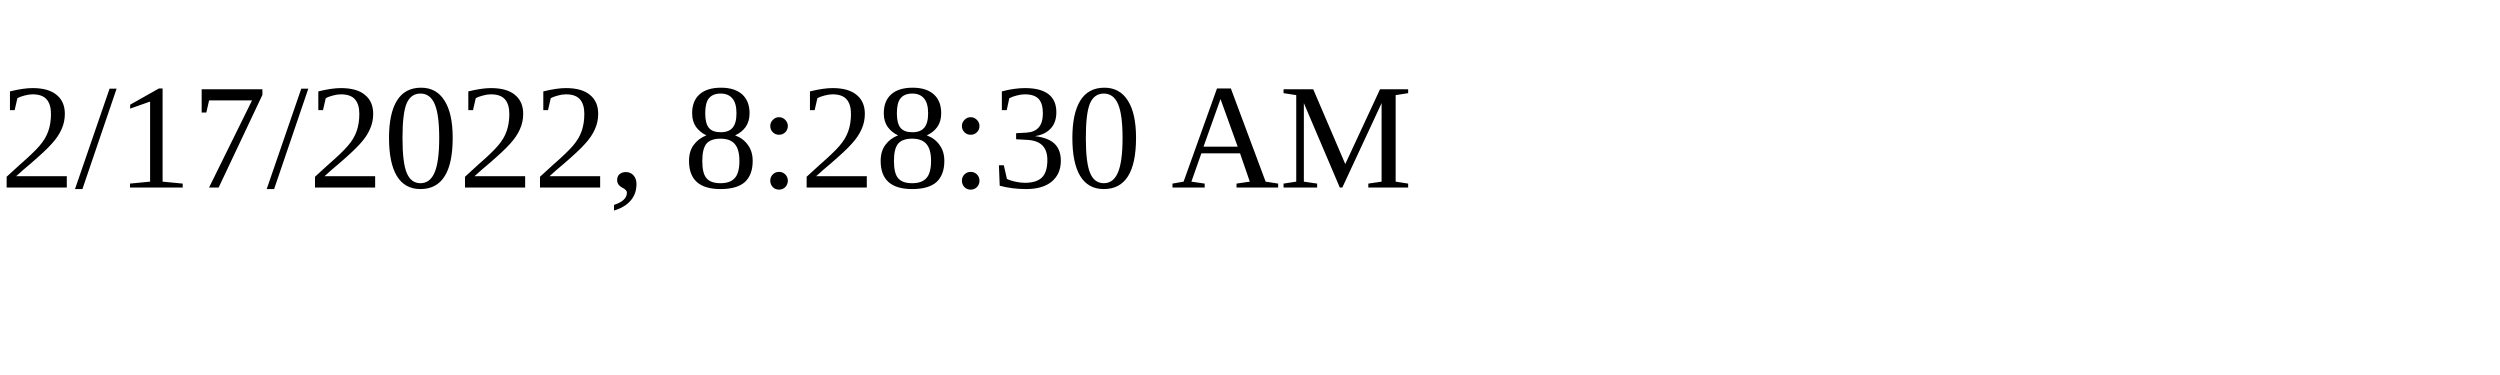
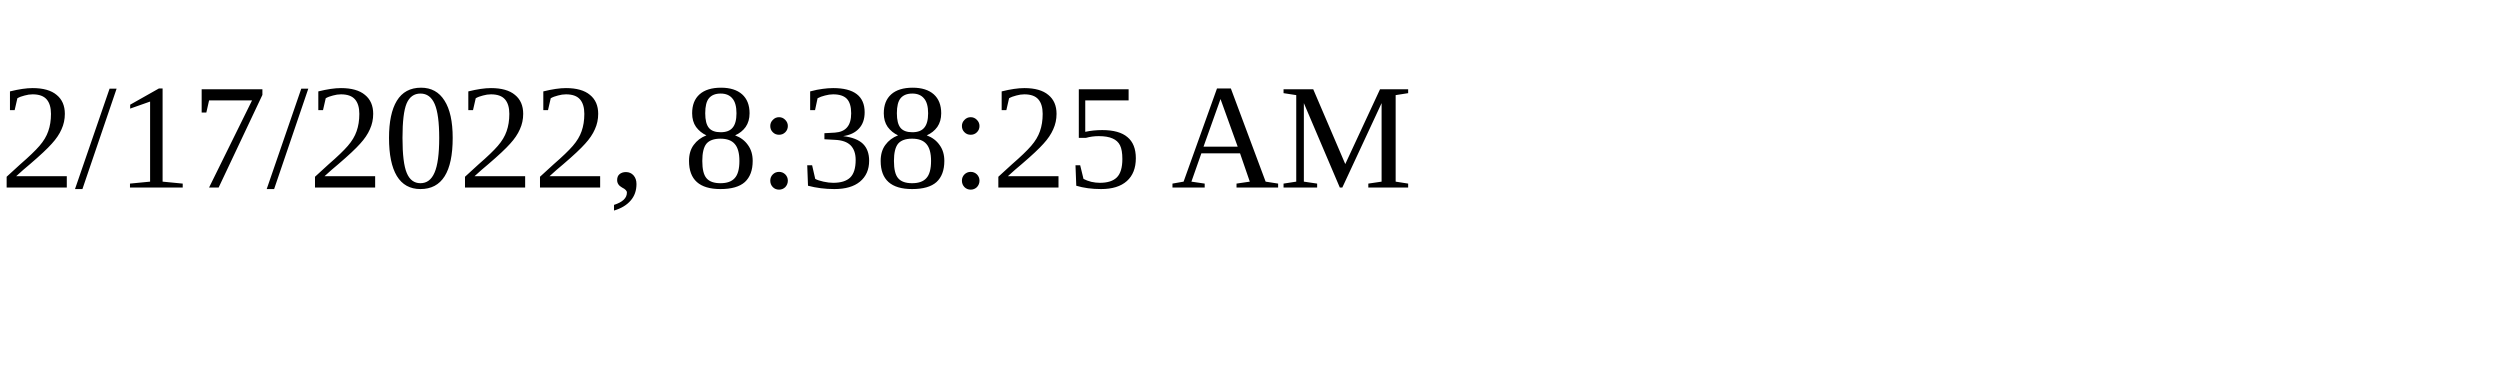
<svg xmlns="http://www.w3.org/2000/svg" height="30" width="200">
-   <text x="0" y="15">2/17/2022, 8:28:30 AM</text>
+   <text x="0" y="15">2/17/2022, 8:38:25 AM</text>
</svg>
